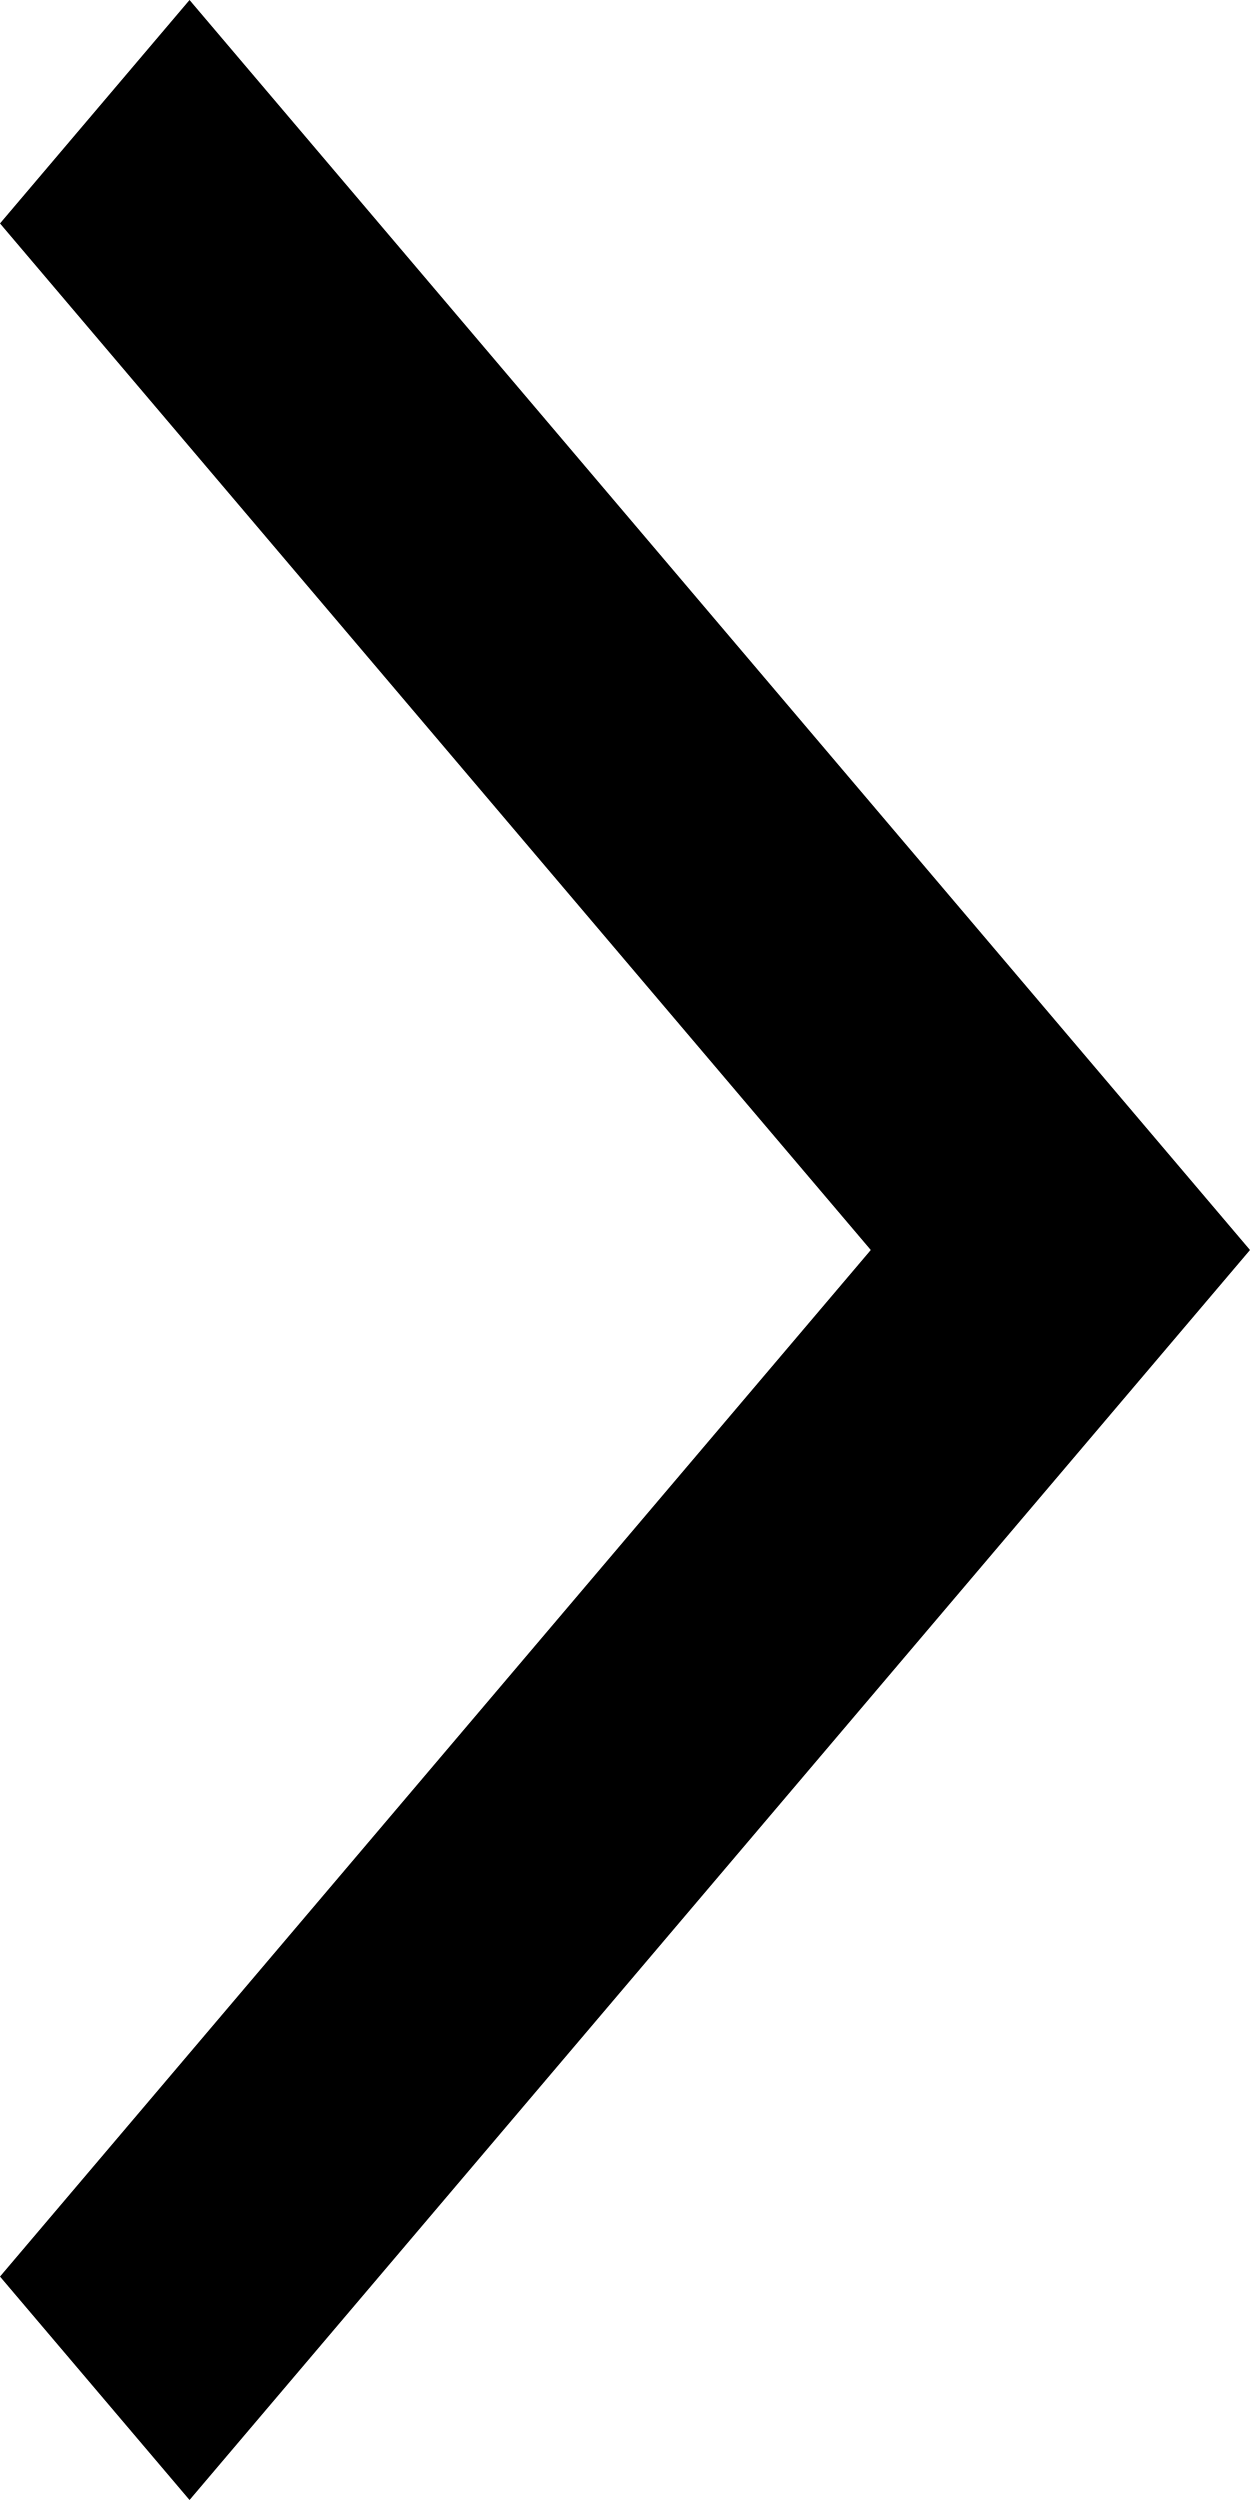
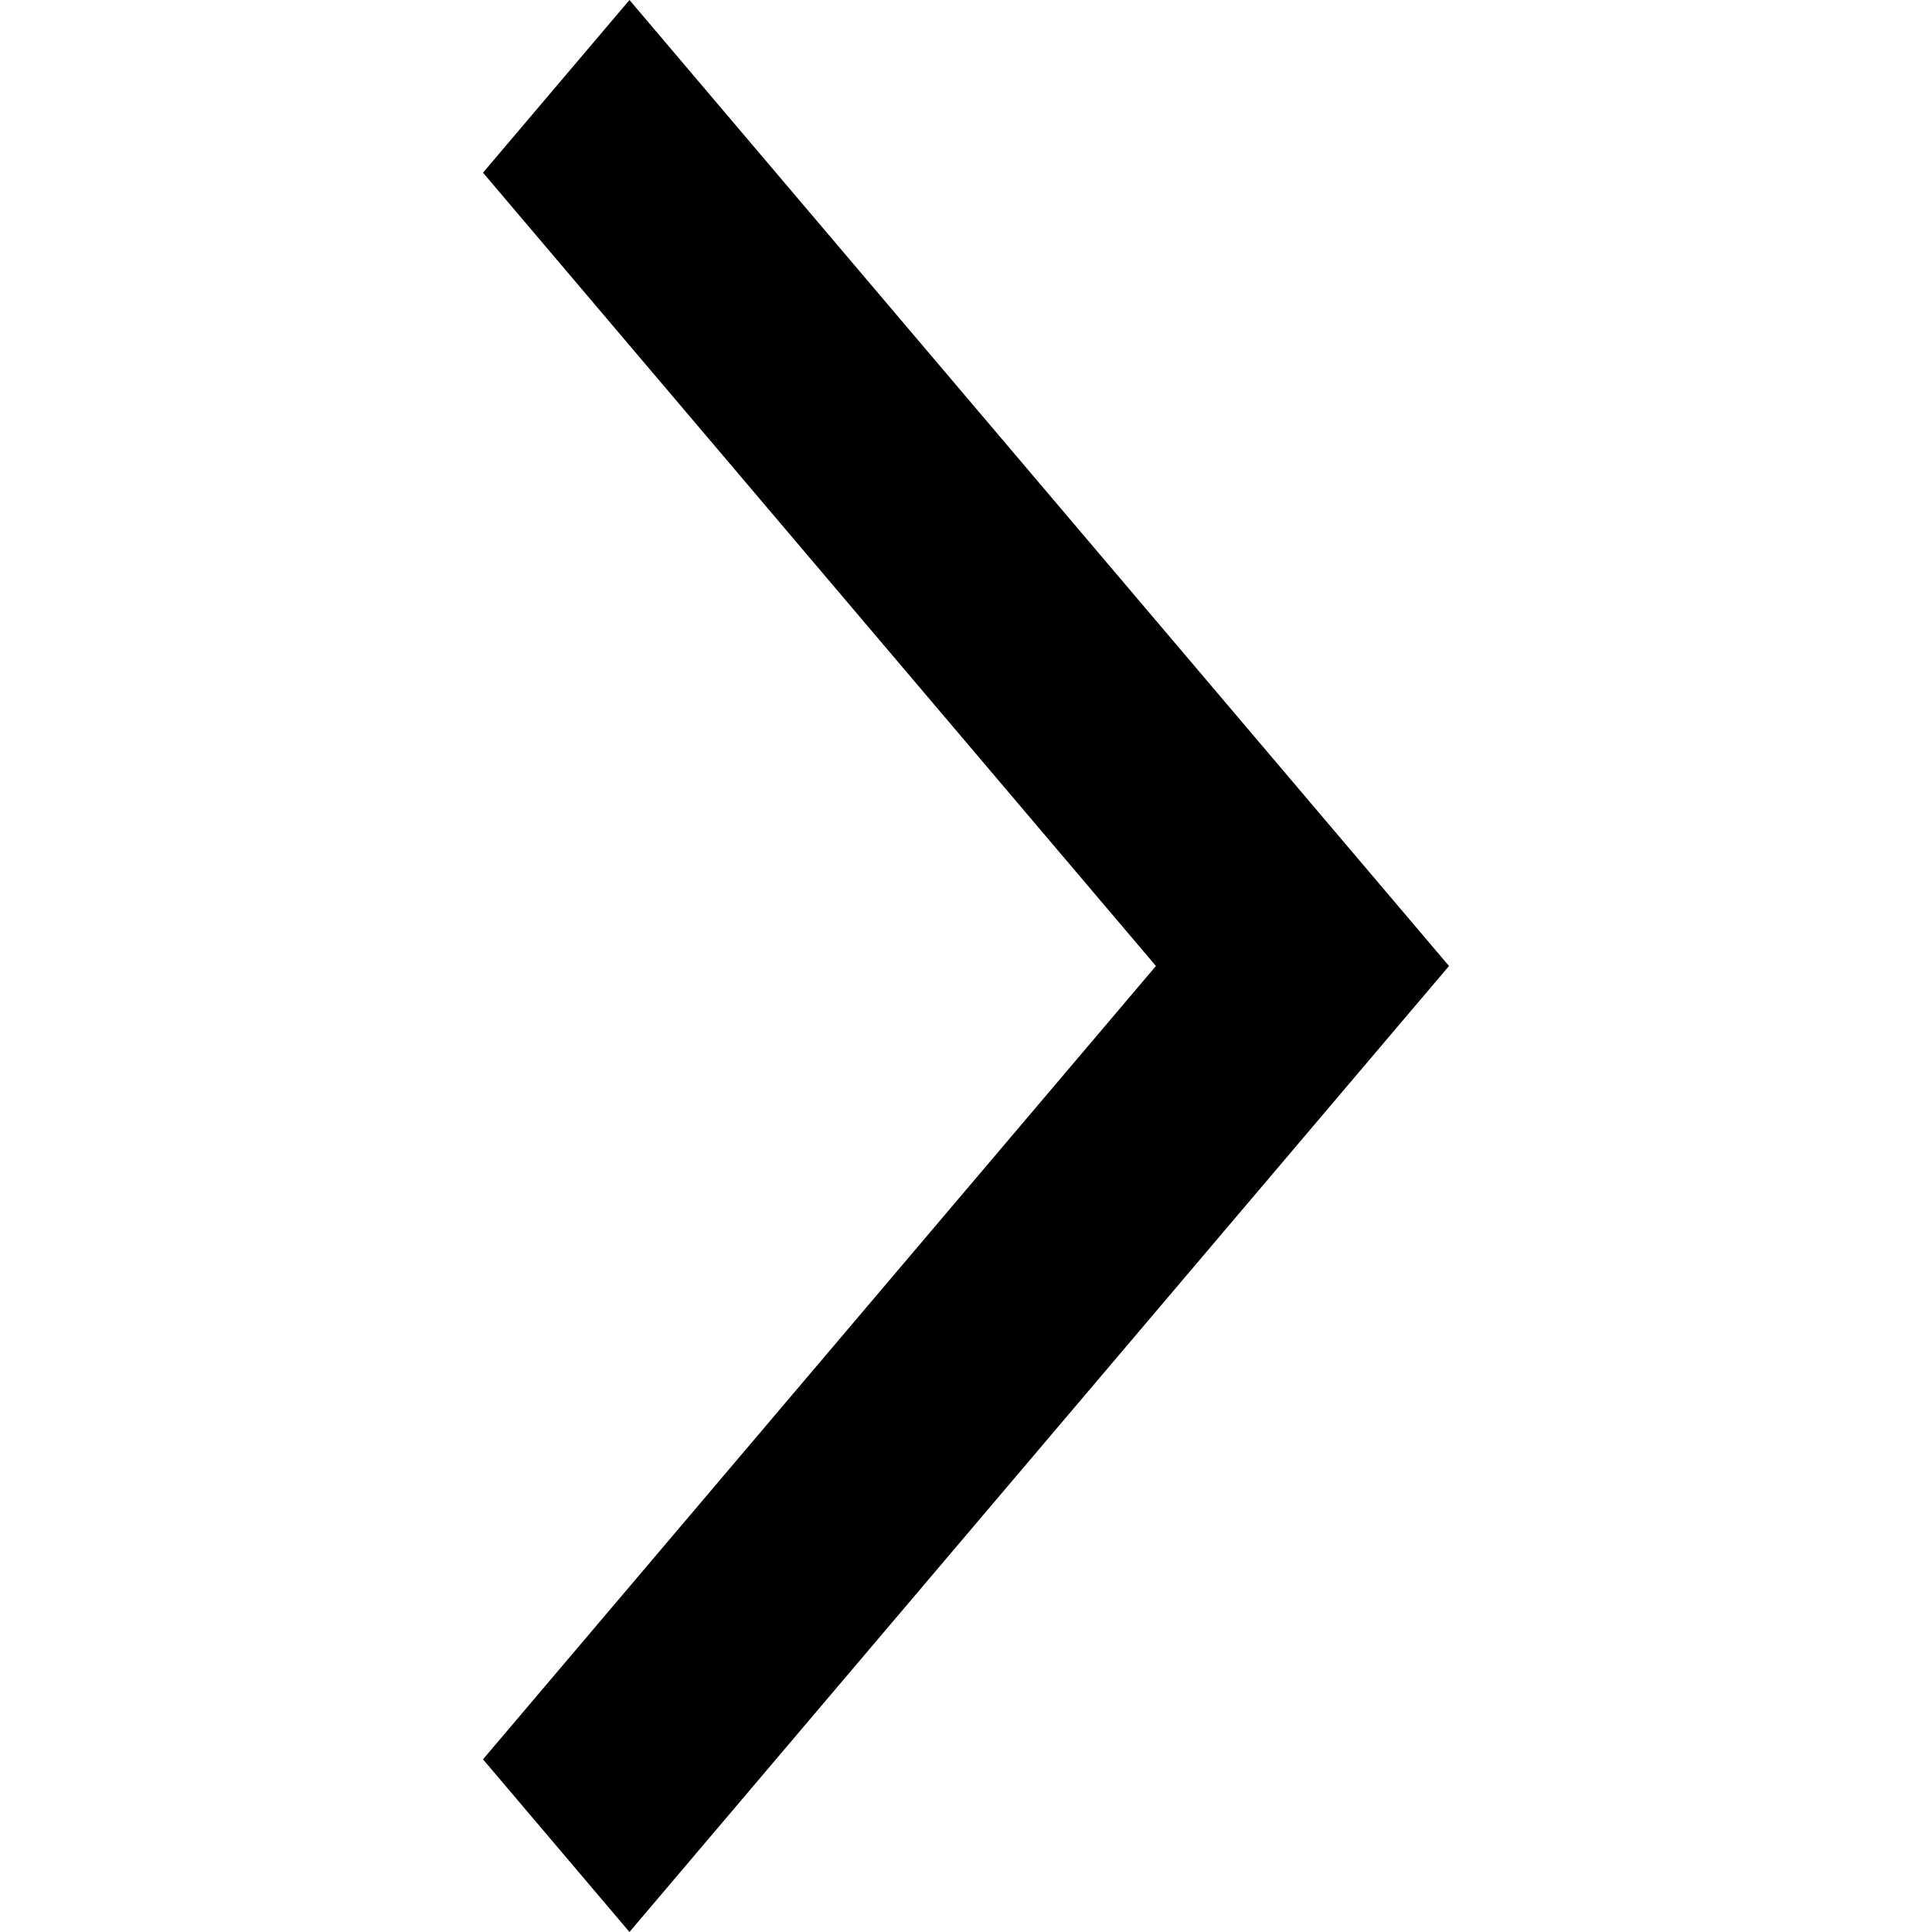
- <svg xmlns="http://www.w3.org/2000/svg" viewBox="0 0 8 16" fill="currentColor">
+ <svg xmlns="http://www.w3.org/2000/svg" viewBox="0 0 8 16" width="24" height="24" fill="currentColor">
  <path d="M0 14.57L1.213 16L8 8L1.213 0L0 1.43L5.573 8L0 14.57Z" />
</svg>
